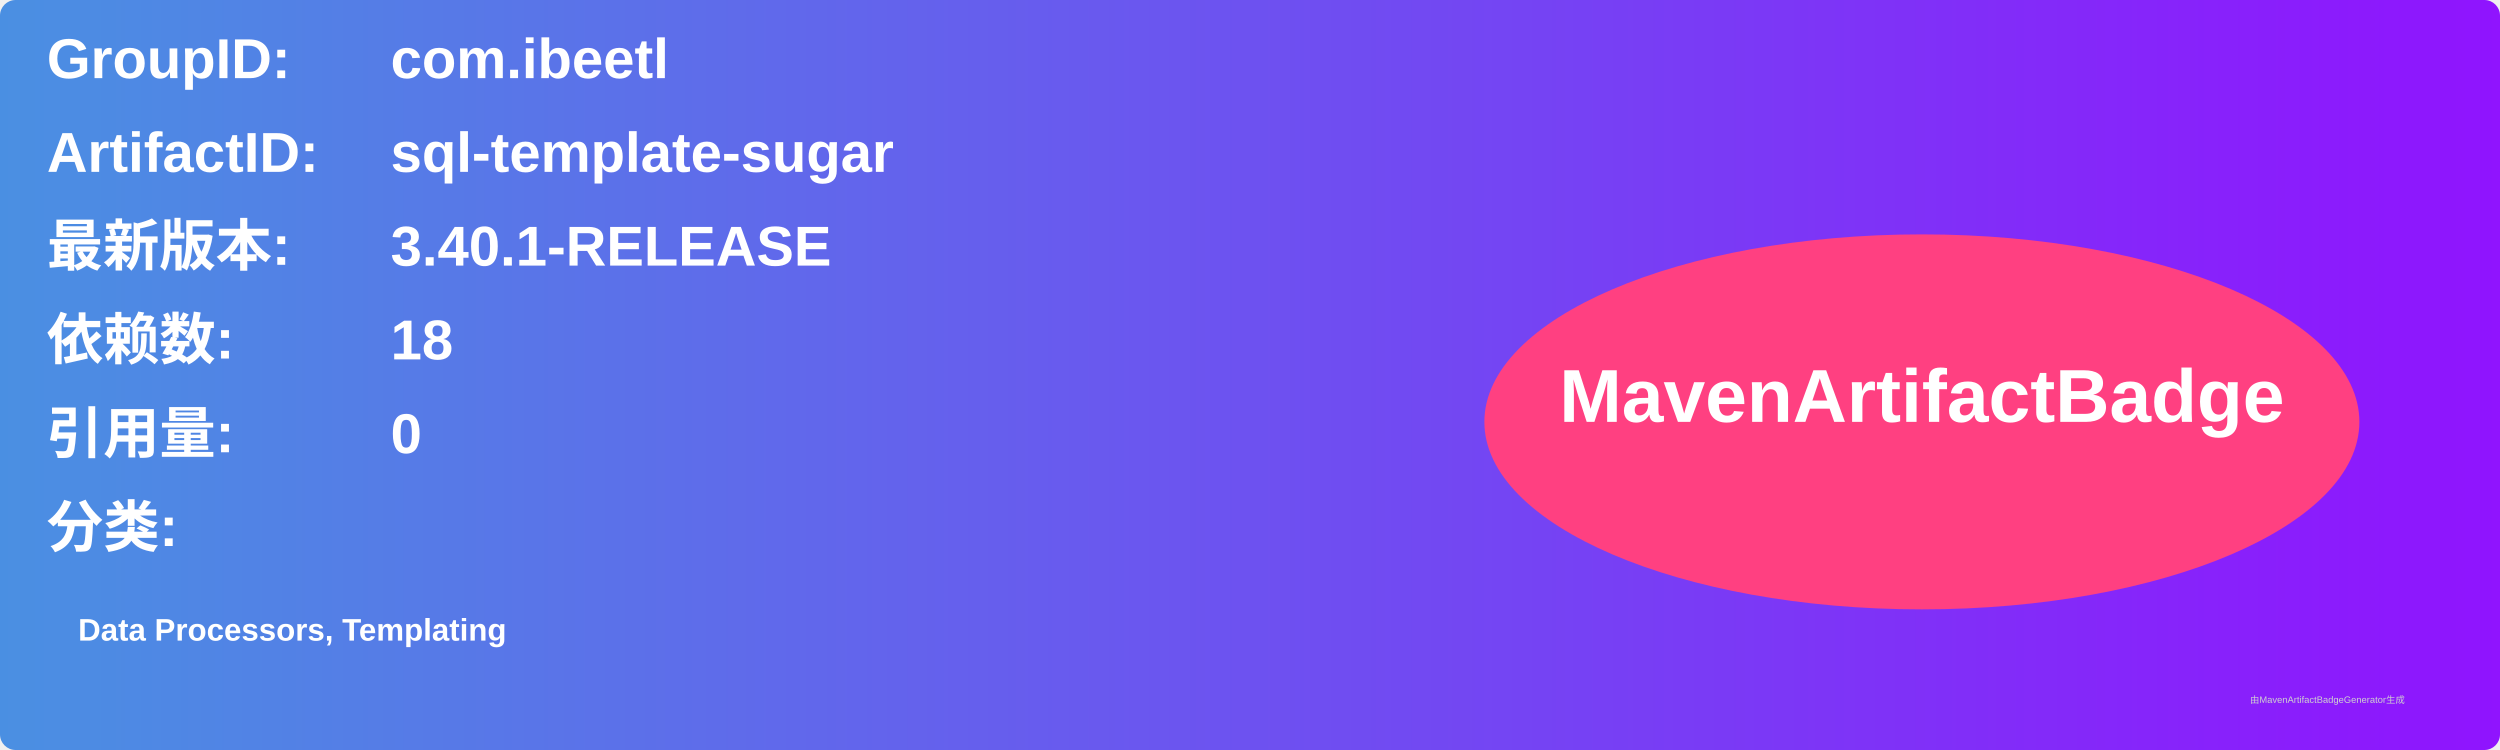
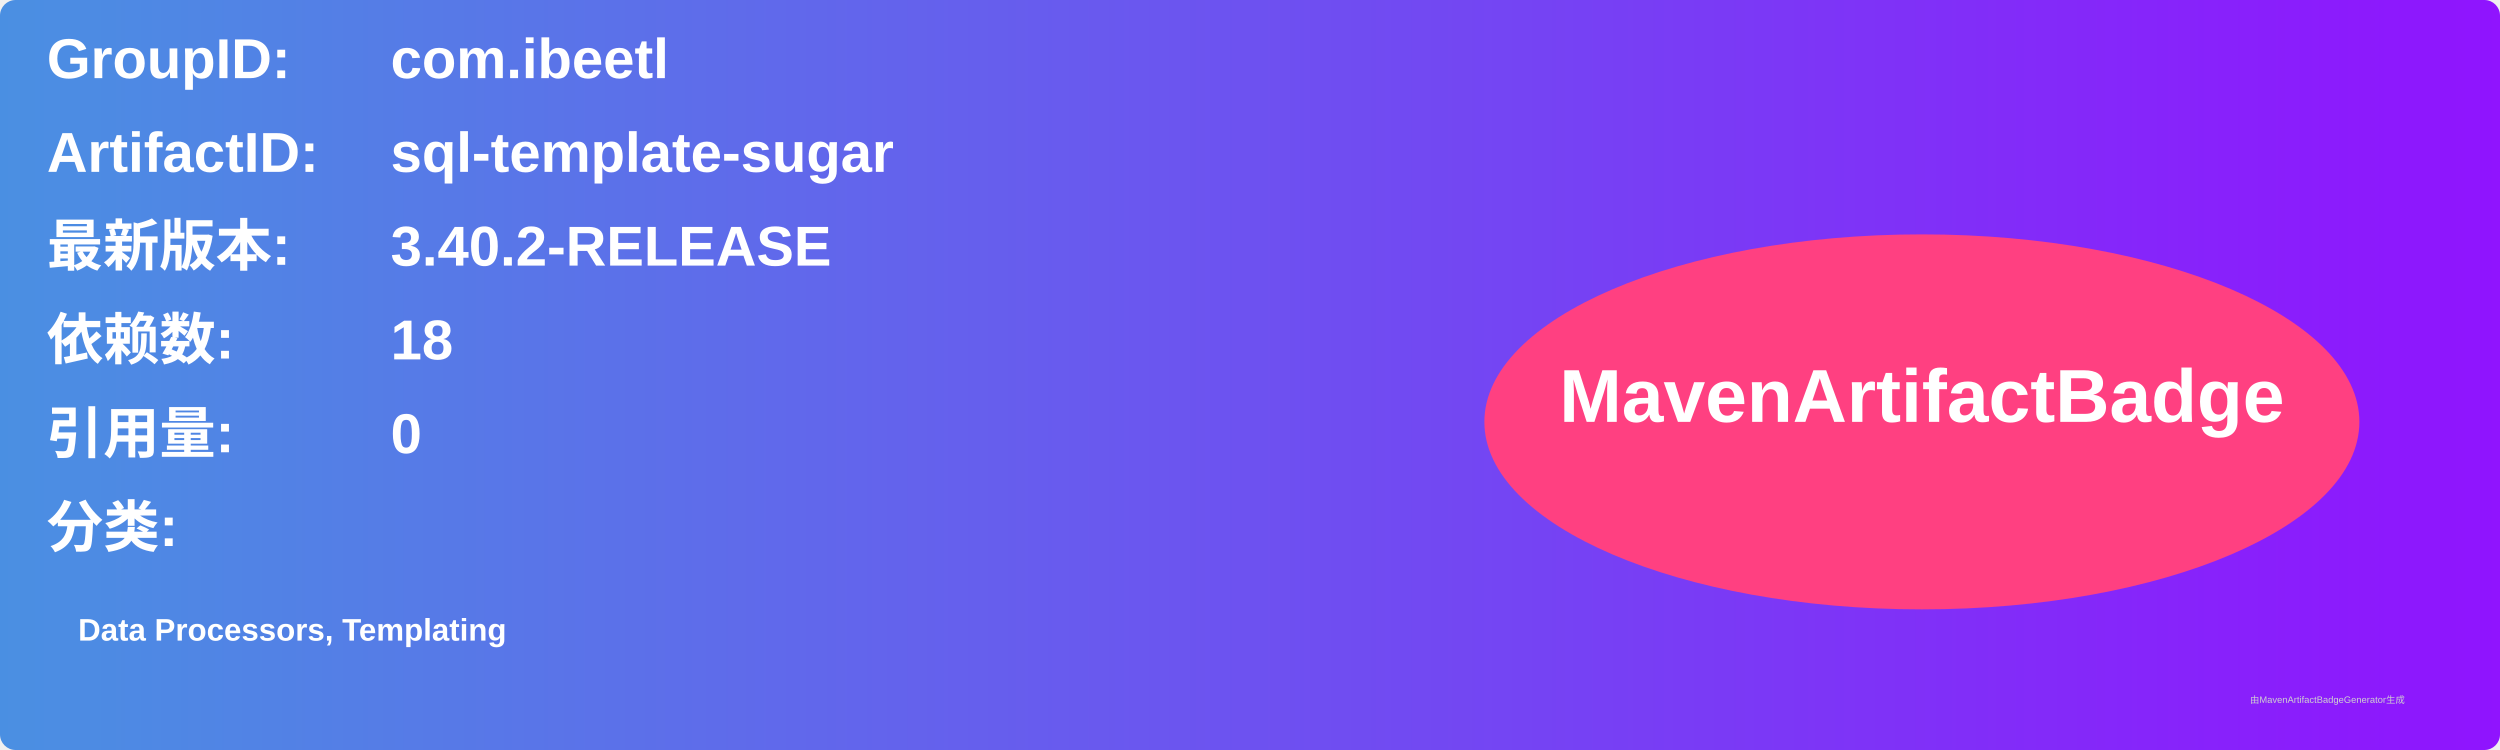
<svg xmlns="http://www.w3.org/2000/svg" width="800" height="240" viewBox="0 0 800 240">
  <linearGradient id="grad" x1="0%" y1="0%" x2="100%" y2="0%">
    <stop offset="0%" stop-color="#4a90e2" />
    <stop offset="100%" stop-color="#9013fe" />
  </linearGradient>
  <rect width="100%" height="100%" rx="5" ry="5" fill="url(#grad)" />
  <g transform="translate(15, 15)">
    <text x="0" y="10" font-family="Arial" font-size="18" fill="white" font-weight="bold" width="260">GroupID:</text>
    <text x="110" y="10" font-family="Arial" font-size="18" fill="white" font-weight="bold" width="460">com.ibeetl</text>
    <text x="0" y="40" font-family="Arial" font-size="18" fill="white" font-weight="bold" width="260">ArtifactID:</text>
    <text x="110" y="40" font-family="Arial" font-size="18" fill="white" font-weight="bold" width="460">sql-template-sugar</text>
    <text x="0" y="70" font-family="Arial" font-size="18" fill="white" font-weight="bold">最新版本:</text>
    <text x="110" y="70" font-family="Arial" font-size="18" fill="white" font-weight="bold">
-       <tspan font-weight="bold">3.40.1-RELEASE</tspan>
+       <tspan font-weight="bold">3.40.2-RELEASE</tspan>
    </text>
    <text x="0" y="100" font-family="Arial" font-size="18" fill="white" font-weight="bold">依赖数: </text>
    <text x="110" y="100" font-family="Arial" font-size="18" fill="white">
      <tspan font-weight="bold">18</tspan>
    </text>
    <text x="0" y="130" font-family="Arial" font-size="18" fill="white" font-weight="bold">引用量: </text>
    <text x="110" y="130" font-family="Arial" font-size="18" fill="white">
      <tspan font-weight="bold">0</tspan>
    </text>
    <text x="0" y="160" font-family="Arial" font-size="18" fill="white" font-weight="bold">分类:</text>
    <text x="10" y="190" font-family="Arial" font-size="10" fill="white">
      <tspan font-weight="bold">Data Processors, Templating</tspan>
    </text>
    <ellipse cx="600" cy="120" rx="140" ry="60" fill="#ff4081" />
    <text x="600" y="120" text-anchor="middle" font-family="Arial" font-size="24" fill="white" font-weight="bold">MavenArtifactBadge</text>
  </g>
  <text x="720" y="225" font-family="Arial" font-size="3" fill="#d0d0d0">由MavenArtifactBadgeGenerator生成</text>
</svg>
